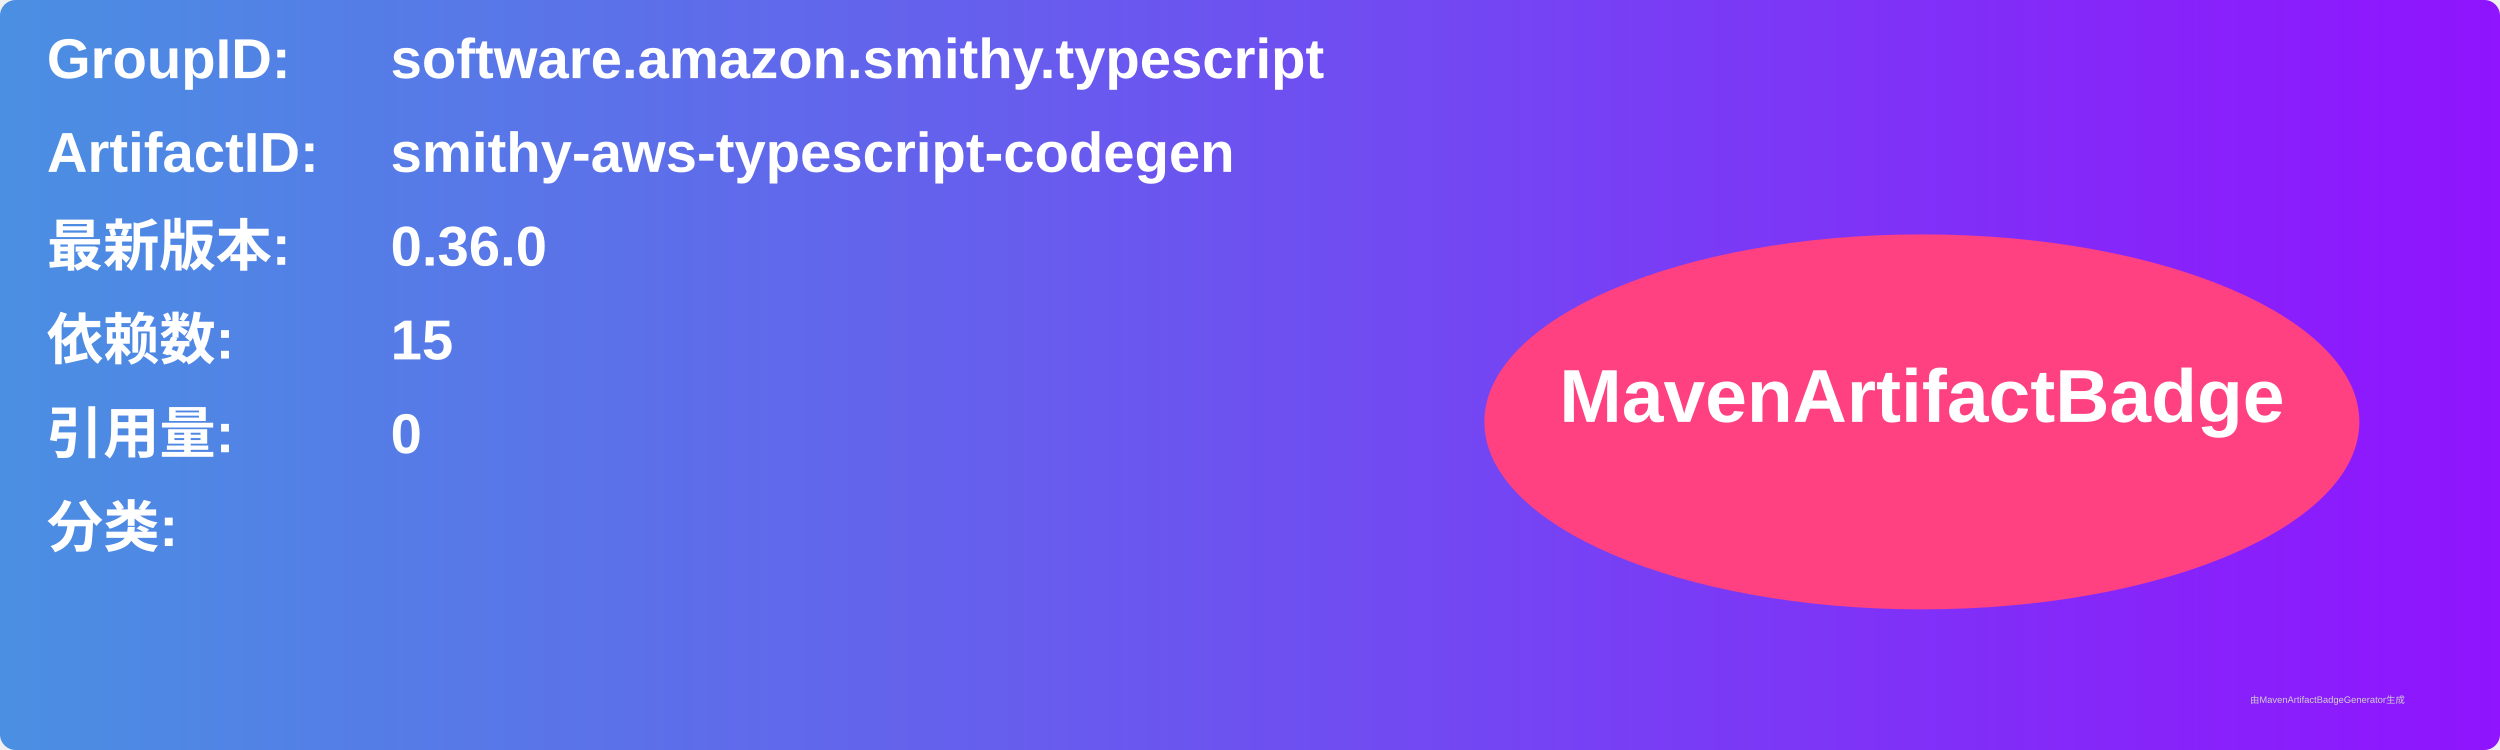
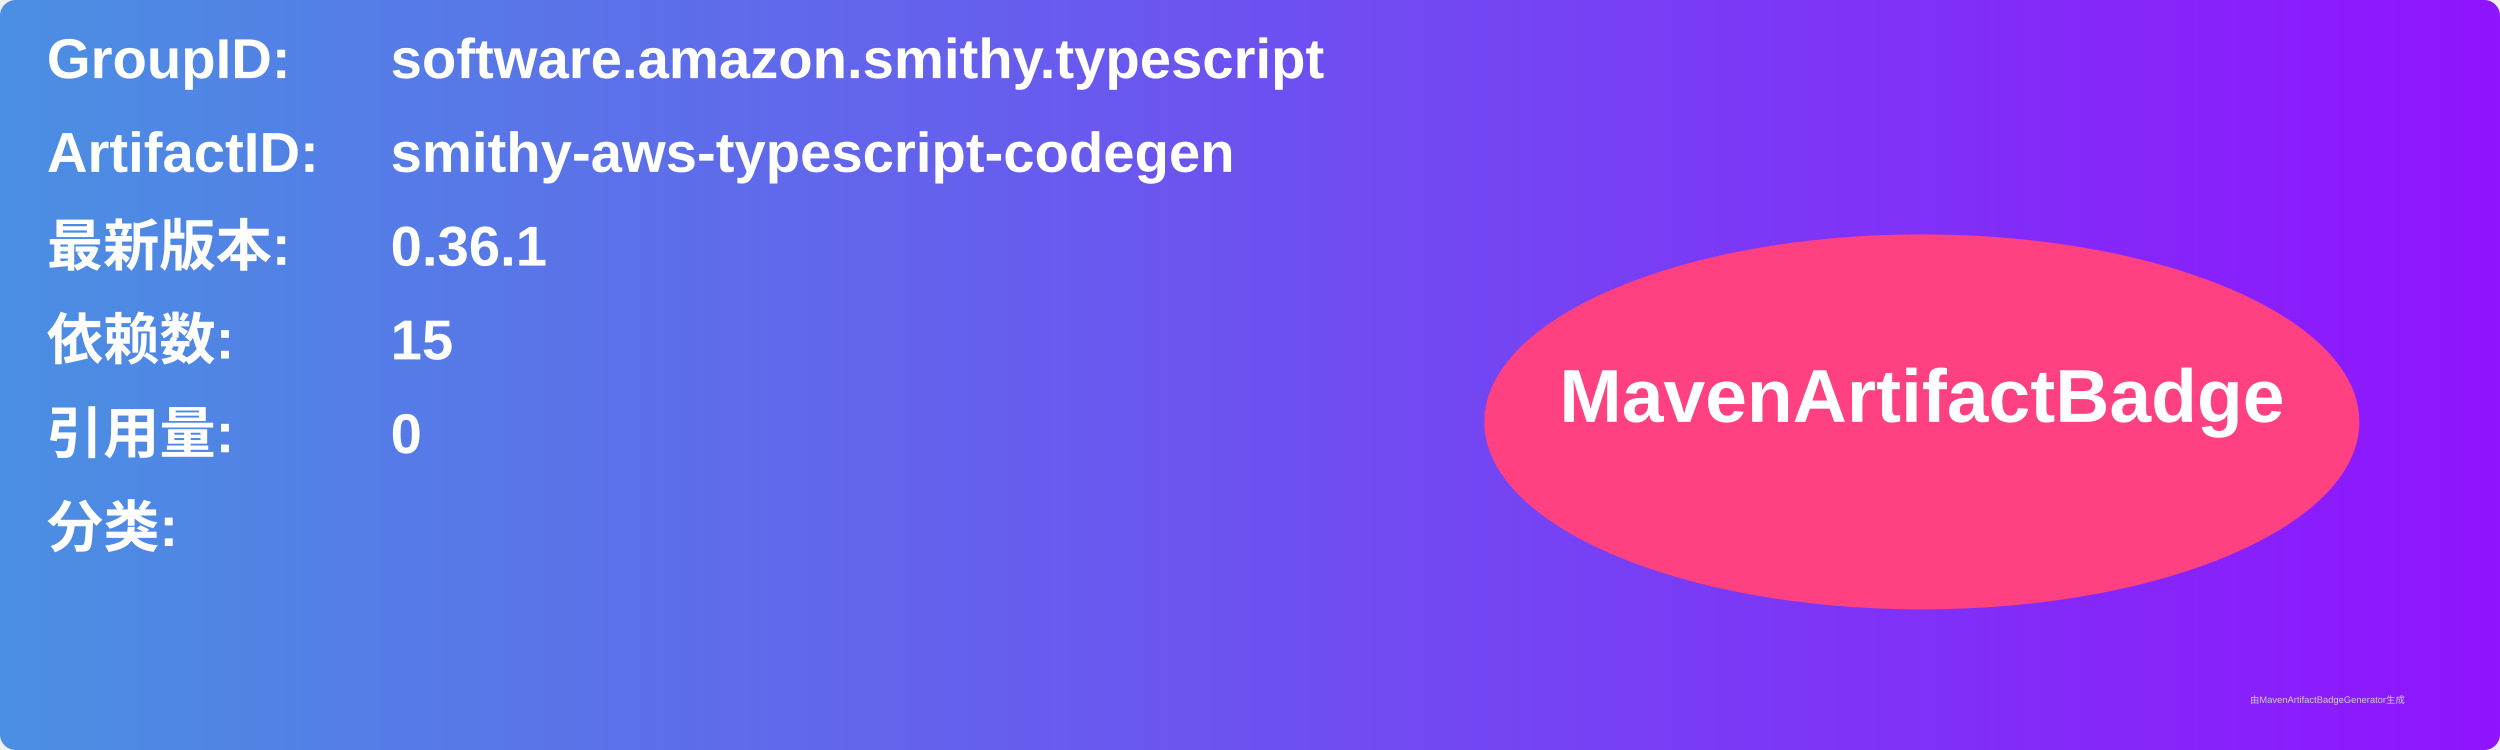
<svg xmlns="http://www.w3.org/2000/svg" width="800" height="240" viewBox="0 0 800 240">
  <linearGradient id="grad" x1="0%" y1="0%" x2="100%" y2="0%">
    <stop offset="0%" stop-color="#4a90e2" />
    <stop offset="100%" stop-color="#9013fe" />
  </linearGradient>
  <rect width="100%" height="100%" rx="5" ry="5" fill="url(#grad)" />
  <g transform="translate(15, 15)">
    <text x="0" y="10" font-family="Arial" font-size="18" fill="white" font-weight="bold" width="260">GroupID:</text>
    <text x="110" y="10" font-family="Arial" font-size="18" fill="white" font-weight="bold" width="460">software.amazon.smithy.typescript</text>
    <text x="0" y="40" font-family="Arial" font-size="18" fill="white" font-weight="bold" width="260">ArtifactID:</text>
    <text x="110" y="40" font-family="Arial" font-size="18" fill="white" font-weight="bold" width="460">smithy-aws-typescript-codegen</text>
    <text x="0" y="70" font-family="Arial" font-size="18" fill="white" font-weight="bold">最新版本:</text>
    <text x="110" y="70" font-family="Arial" font-size="18" fill="white" font-weight="bold">
-       <tspan font-weight="bold">0.36.0</tspan>
+       <tspan font-weight="bold">0.36.1</tspan>
    </text>
    <text x="0" y="100" font-family="Arial" font-size="18" fill="white" font-weight="bold">依赖数: </text>
    <text x="110" y="100" font-family="Arial" font-size="18" fill="white">
      <tspan font-weight="bold">15</tspan>
    </text>
    <text x="0" y="130" font-family="Arial" font-size="18" fill="white" font-weight="bold">引用量: </text>
    <text x="110" y="130" font-family="Arial" font-size="18" fill="white">
      <tspan font-weight="bold">0</tspan>
    </text>
    <text x="0" y="160" font-family="Arial" font-size="18" fill="white" font-weight="bold">分类:</text>
    <text x="10" y="190" font-family="Arial" font-size="10" fill="white">
      <tspan font-weight="bold" />
    </text>
    <ellipse cx="600" cy="120" rx="140" ry="60" fill="#ff4081" />
    <text x="600" y="120" text-anchor="middle" font-family="Arial" font-size="24" fill="white" font-weight="bold">MavenArtifactBadge</text>
  </g>
  <text x="720" y="225" font-family="Arial" font-size="3" fill="#d0d0d0">由MavenArtifactBadgeGenerator生成</text>
</svg>
